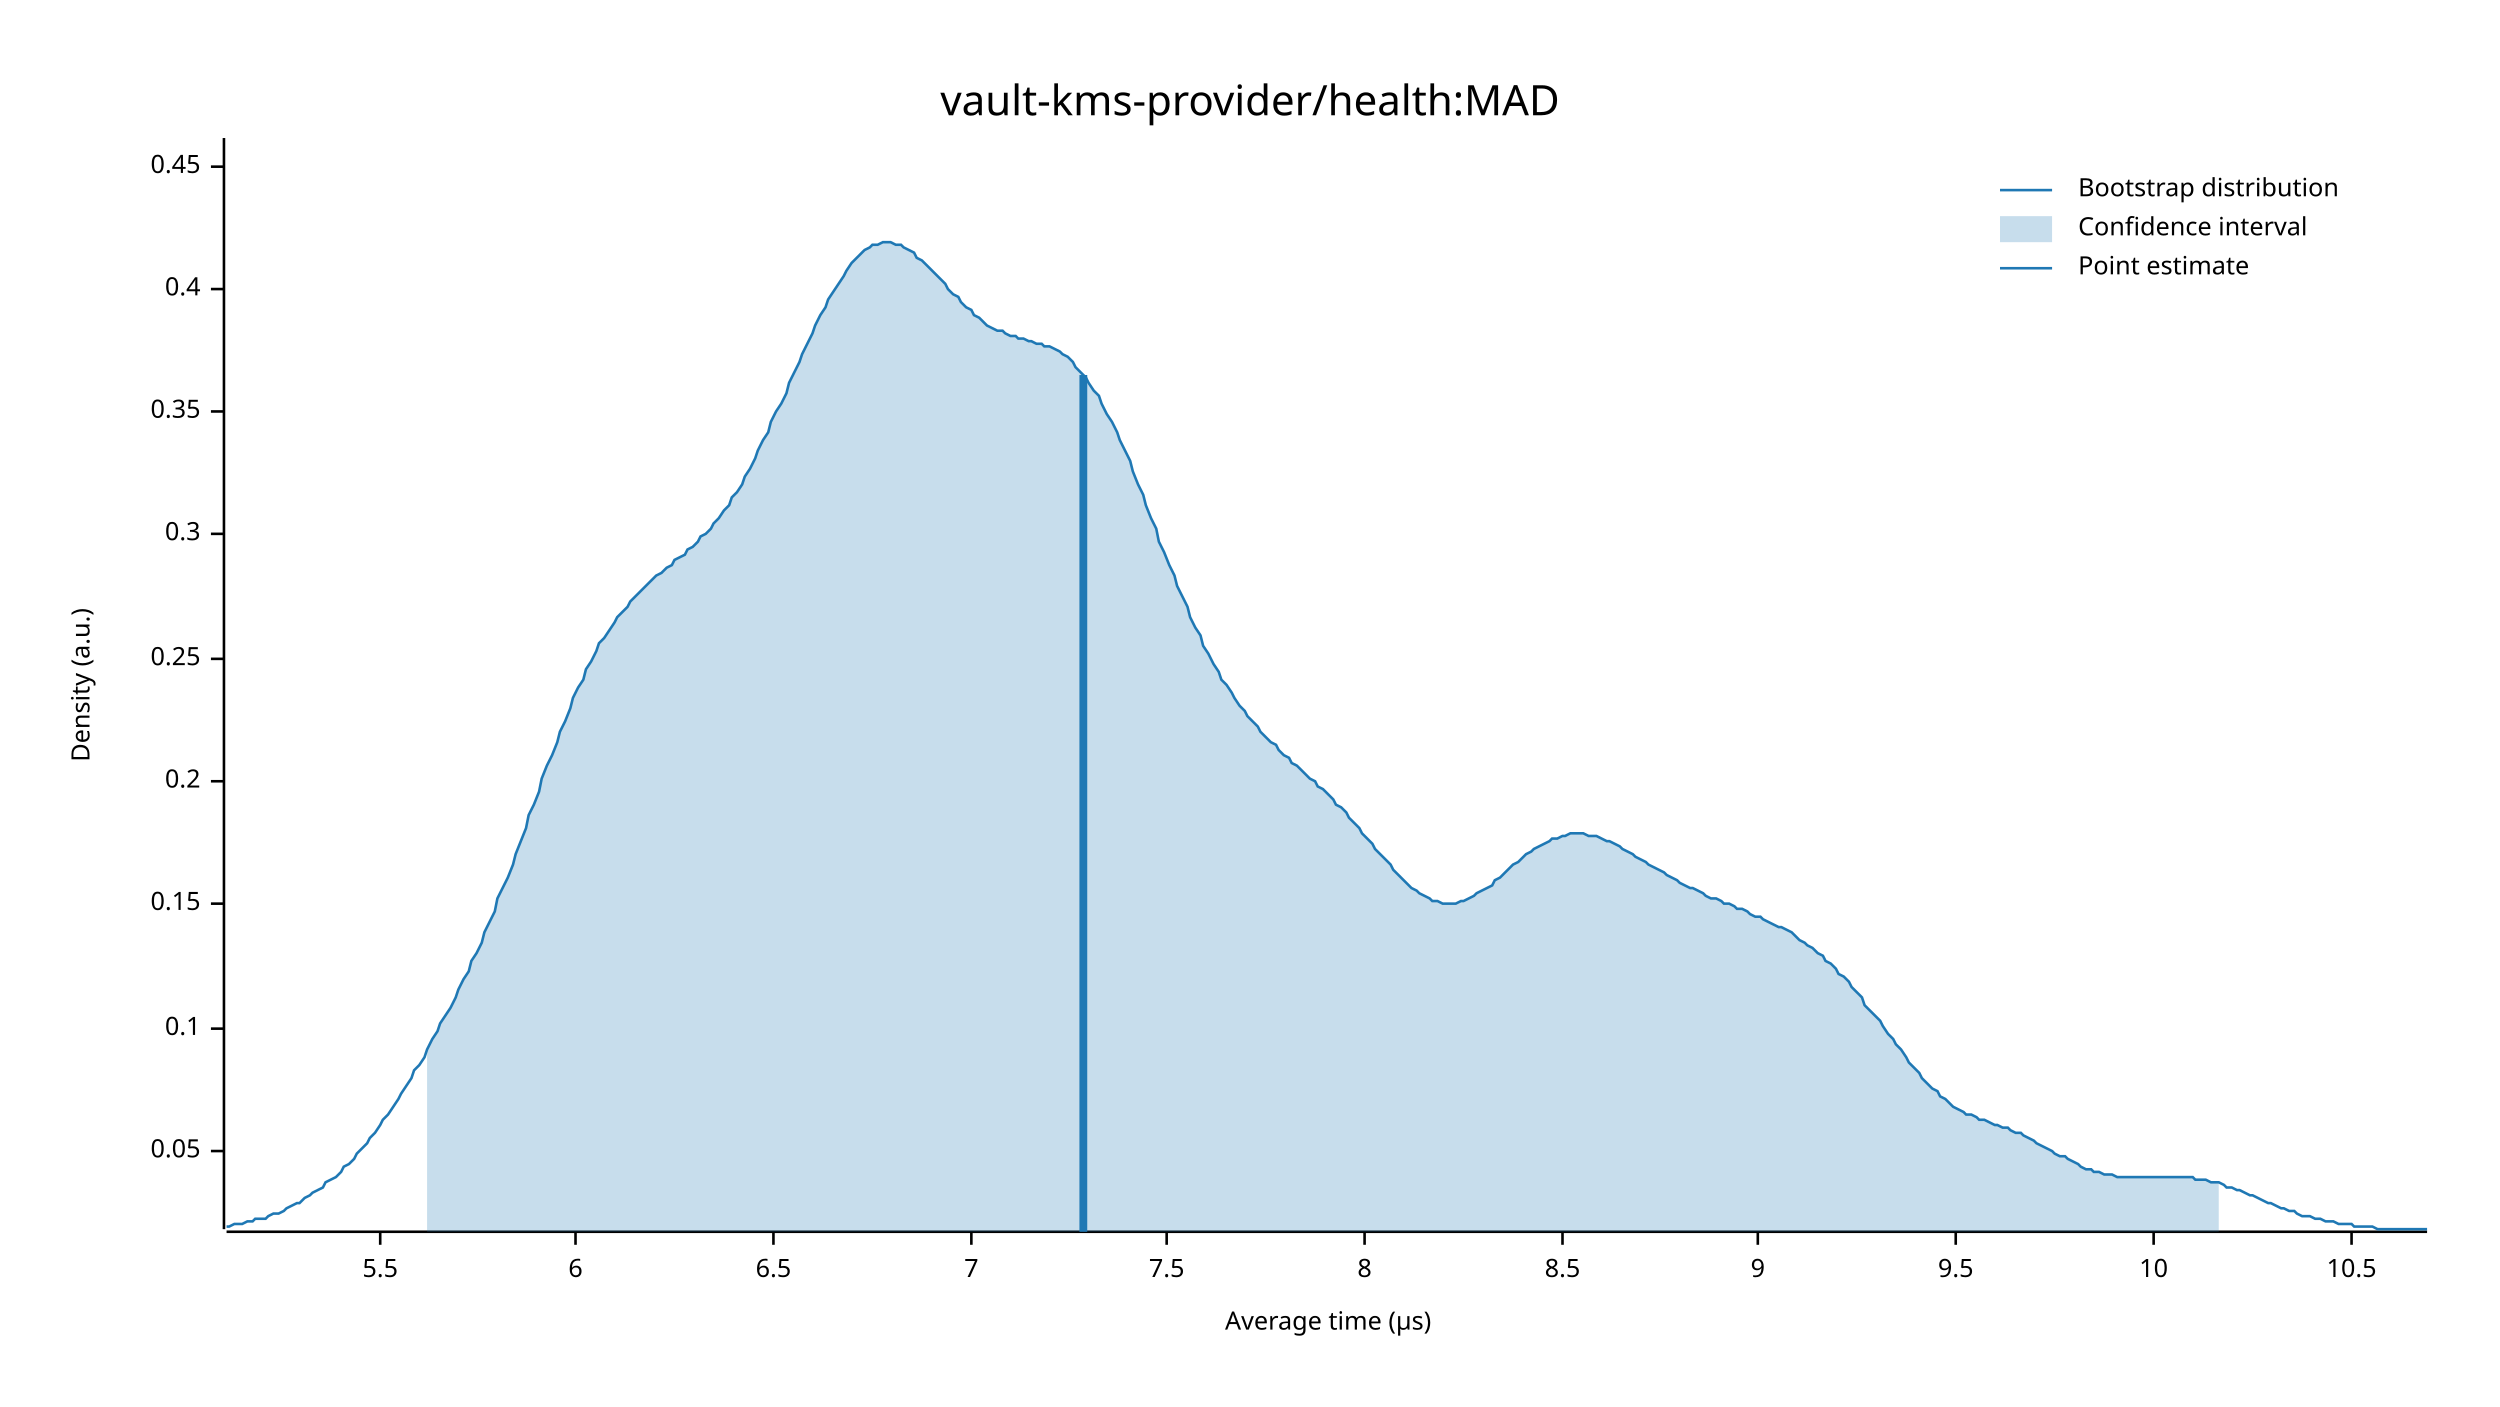
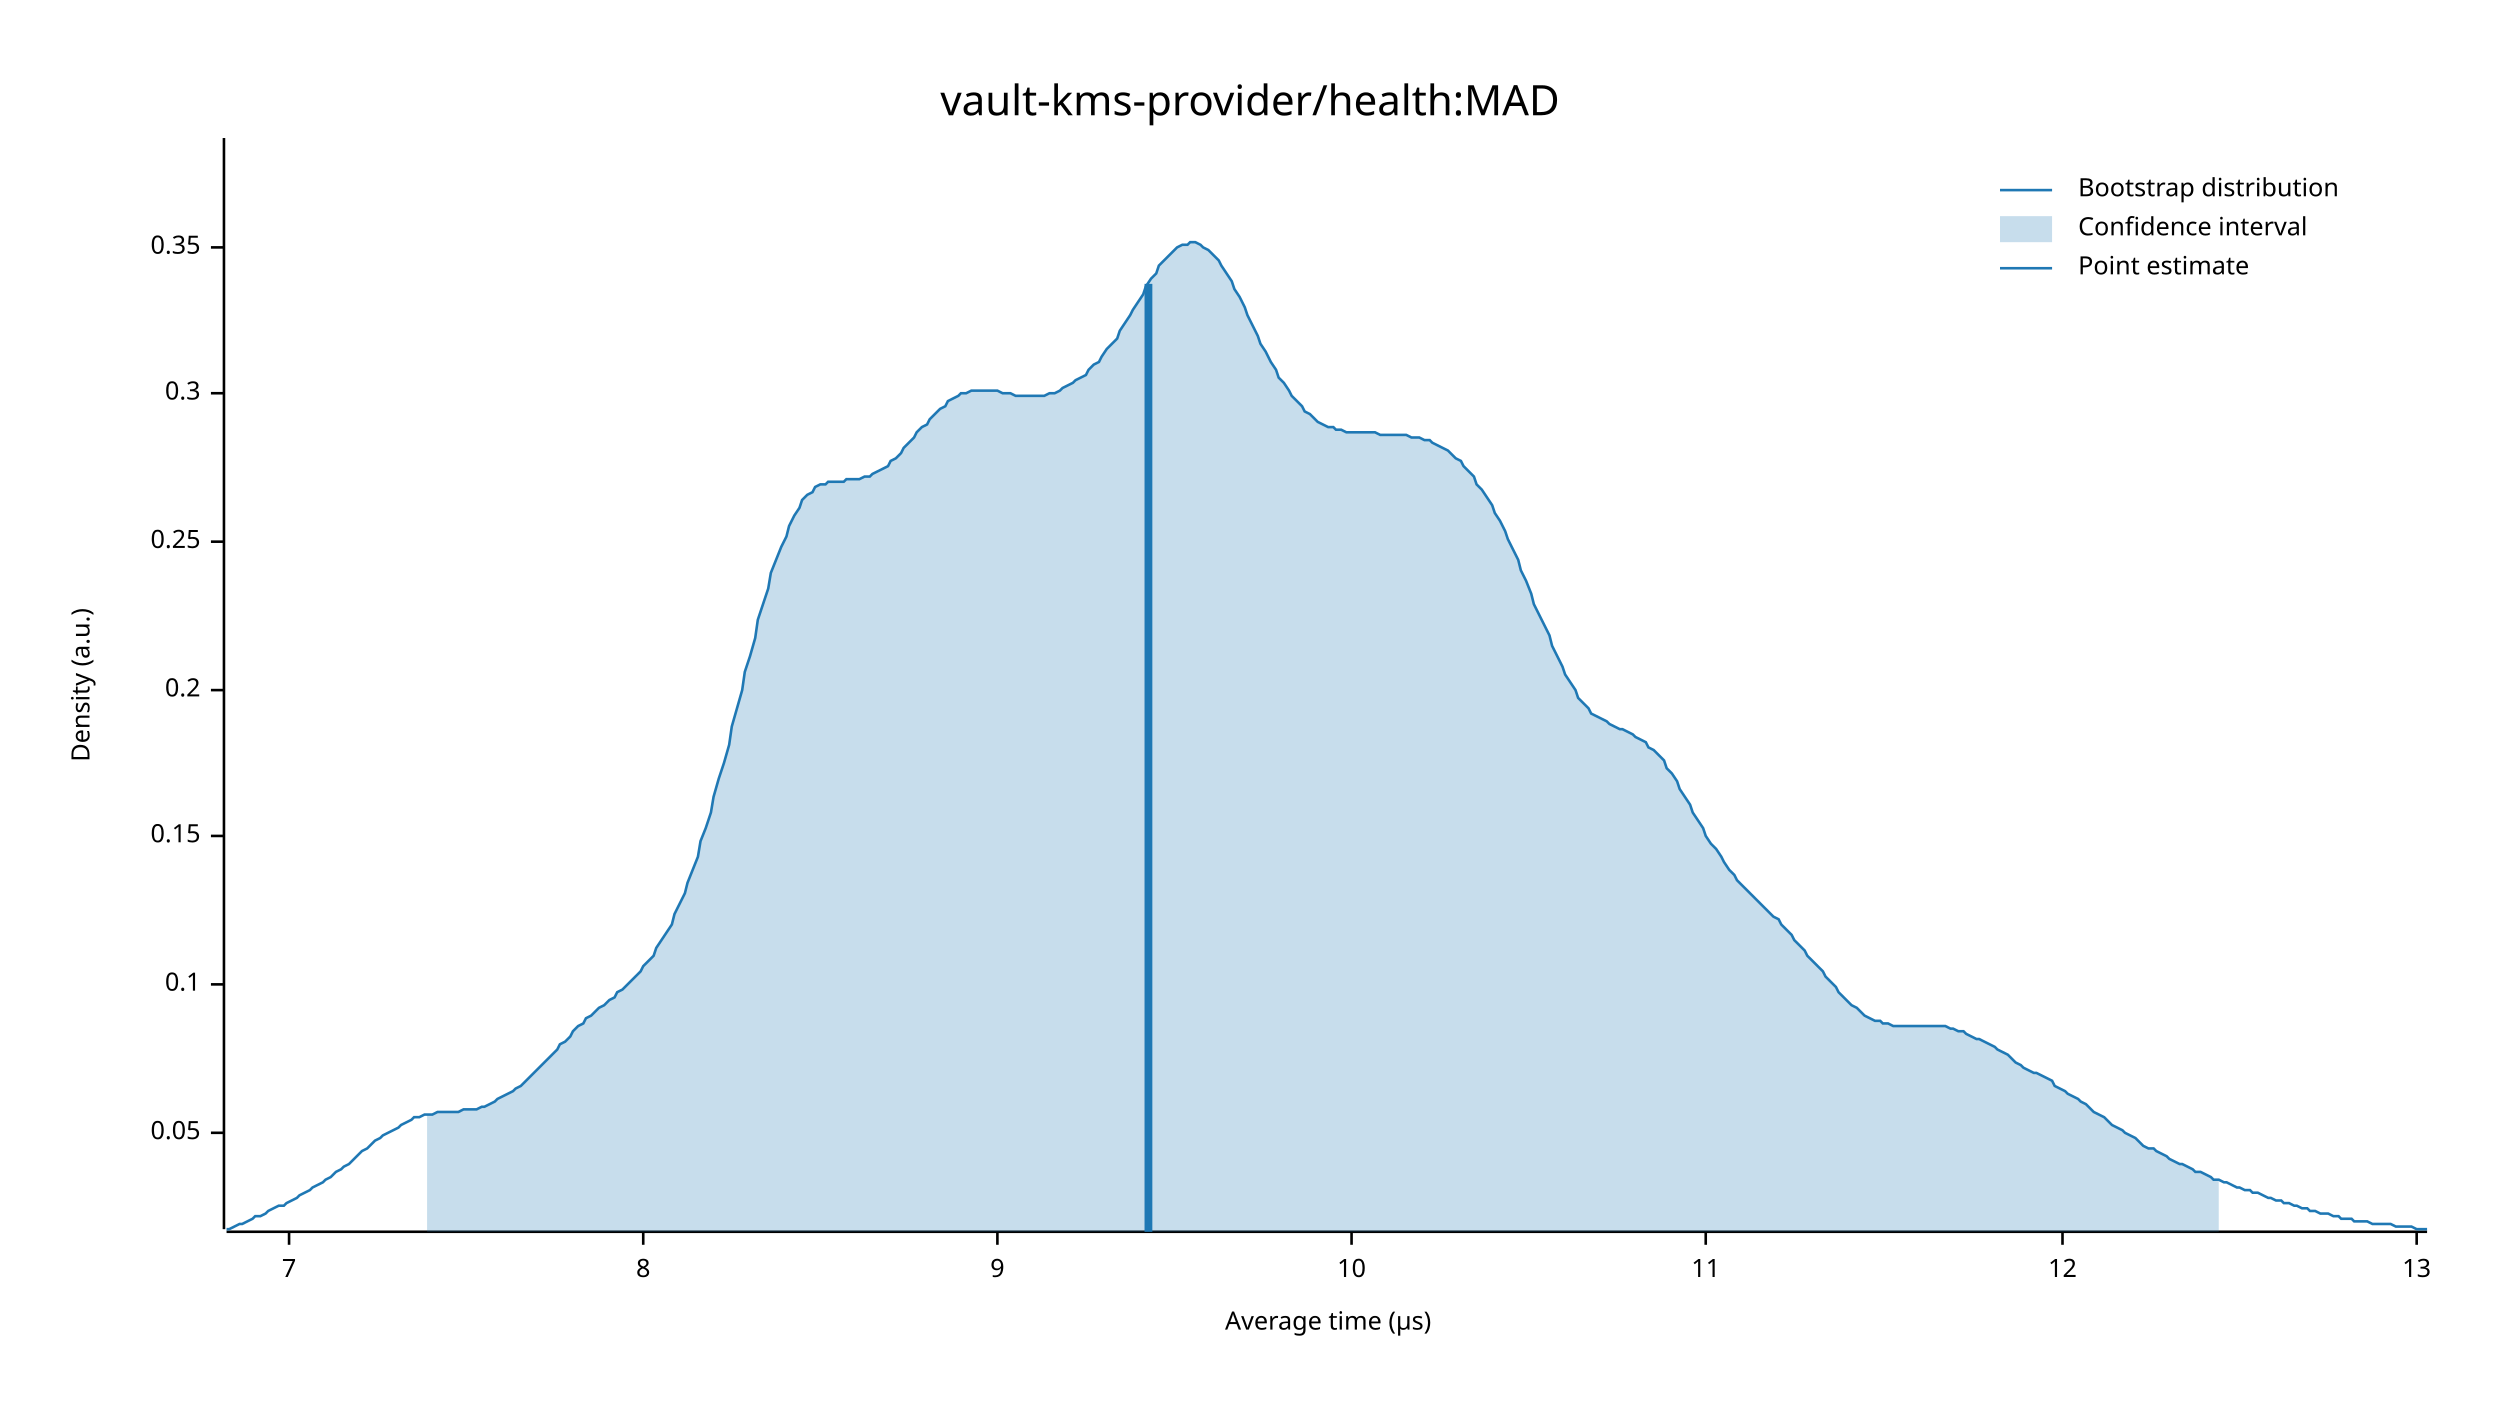
<svg xmlns="http://www.w3.org/2000/svg" width="960" height="540" viewBox="0 0 960 540">
  <text x="480" y="32" dy="0.76em" text-anchor="middle" font-family="sans-serif" font-size="16.129" opacity="1" fill="#000000">
vault-kms-provider/health:MAD
</text>
  <text x="27" y="263" dy="0.76em" text-anchor="middle" font-family="sans-serif" font-size="9.677" opacity="1" fill="#000000" transform="rotate(270, 27, 263)">
Density (a.u.)
</text>
  <text x="510" y="513" dy="-0.5ex" text-anchor="middle" font-family="sans-serif" font-size="9.677" opacity="1" fill="#000000">
Average time (µs)
</text>
  <polyline fill="none" opacity="1" stroke="#000000" stroke-width="1" points="86,53 86,472 " />
-   <text x="77" y="442" dy="0.5ex" text-anchor="end" font-family="sans-serif" font-size="9.677" opacity="1" fill="#000000">
+   <text x="77" y="435" dy="0.5ex" text-anchor="end" font-family="sans-serif" font-size="9.677" opacity="1" fill="#000000">
0.05
</text>
-   <polyline fill="none" opacity="1" stroke="#000000" stroke-width="1" points="81,442 86,442 " />
-   <text x="77" y="395" dy="0.5ex" text-anchor="end" font-family="sans-serif" font-size="9.677" opacity="1" fill="#000000">
+   <polyline fill="none" opacity="1" stroke="#000000" stroke-width="1" points="81,435 86,435 " />
+   <text x="77" y="378" dy="0.5ex" text-anchor="end" font-family="sans-serif" font-size="9.677" opacity="1" fill="#000000">
0.1
</text>
-   <polyline fill="none" opacity="1" stroke="#000000" stroke-width="1" points="81,395 86,395 " />
-   <text x="77" y="347" dy="0.5ex" text-anchor="end" font-family="sans-serif" font-size="9.677" opacity="1" fill="#000000">
+   <polyline fill="none" opacity="1" stroke="#000000" stroke-width="1" points="81,378 86,378 " />
+   <text x="77" y="321" dy="0.5ex" text-anchor="end" font-family="sans-serif" font-size="9.677" opacity="1" fill="#000000">
0.15
</text>
-   <polyline fill="none" opacity="1" stroke="#000000" stroke-width="1" points="81,347 86,347 " />
-   <text x="77" y="300" dy="0.5ex" text-anchor="end" font-family="sans-serif" font-size="9.677" opacity="1" fill="#000000">
+   <polyline fill="none" opacity="1" stroke="#000000" stroke-width="1" points="81,321 86,321 " />
+   <text x="77" y="265" dy="0.5ex" text-anchor="end" font-family="sans-serif" font-size="9.677" opacity="1" fill="#000000">
0.2
</text>
-   <polyline fill="none" opacity="1" stroke="#000000" stroke-width="1" points="81,300 86,300 " />
-   <text x="77" y="253" dy="0.5ex" text-anchor="end" font-family="sans-serif" font-size="9.677" opacity="1" fill="#000000">
+   <polyline fill="none" opacity="1" stroke="#000000" stroke-width="1" points="81,265 86,265 " />
+   <text x="77" y="208" dy="0.5ex" text-anchor="end" font-family="sans-serif" font-size="9.677" opacity="1" fill="#000000">
0.25
</text>
-   <polyline fill="none" opacity="1" stroke="#000000" stroke-width="1" points="81,253 86,253 " />
-   <text x="77" y="205" dy="0.5ex" text-anchor="end" font-family="sans-serif" font-size="9.677" opacity="1" fill="#000000">
+   <polyline fill="none" opacity="1" stroke="#000000" stroke-width="1" points="81,208 86,208 " />
+   <text x="77" y="151" dy="0.5ex" text-anchor="end" font-family="sans-serif" font-size="9.677" opacity="1" fill="#000000">
0.3
</text>
-   <polyline fill="none" opacity="1" stroke="#000000" stroke-width="1" points="81,205 86,205 " />
-   <text x="77" y="158" dy="0.5ex" text-anchor="end" font-family="sans-serif" font-size="9.677" opacity="1" fill="#000000">
+   <polyline fill="none" opacity="1" stroke="#000000" stroke-width="1" points="81,151 86,151 " />
+   <text x="77" y="95" dy="0.5ex" text-anchor="end" font-family="sans-serif" font-size="9.677" opacity="1" fill="#000000">
0.35
</text>
-   <polyline fill="none" opacity="1" stroke="#000000" stroke-width="1" points="81,158 86,158 " />
-   <text x="77" y="111" dy="0.5ex" text-anchor="end" font-family="sans-serif" font-size="9.677" opacity="1" fill="#000000">
- 0.4
- </text>
-   <polyline fill="none" opacity="1" stroke="#000000" stroke-width="1" points="81,111 86,111 " />
-   <text x="77" y="64" dy="0.5ex" text-anchor="end" font-family="sans-serif" font-size="9.677" opacity="1" fill="#000000">
- 0.45
- </text>
-   <polyline fill="none" opacity="1" stroke="#000000" stroke-width="1" points="81,64 86,64 " />
+   <polyline fill="none" opacity="1" stroke="#000000" stroke-width="1" points="81,95 86,95 " />
  <polyline fill="none" opacity="1" stroke="#000000" stroke-width="1" points="87,473 932,473 " />
-   <text x="146" y="483" dy="0.76em" text-anchor="middle" font-family="sans-serif" font-size="9.677" opacity="1" fill="#000000">
- 5.5
- </text>
-   <polyline fill="none" opacity="1" stroke="#000000" stroke-width="1" points="146,473 146,478 " />
-   <text x="221" y="483" dy="0.76em" text-anchor="middle" font-family="sans-serif" font-size="9.677" opacity="1" fill="#000000">
- 6
- </text>
-   <polyline fill="none" opacity="1" stroke="#000000" stroke-width="1" points="221,473 221,478 " />
-   <text x="297" y="483" dy="0.76em" text-anchor="middle" font-family="sans-serif" font-size="9.677" opacity="1" fill="#000000">
- 6.5
- </text>
-   <polyline fill="none" opacity="1" stroke="#000000" stroke-width="1" points="297,473 297,478 " />
-   <text x="373" y="483" dy="0.76em" text-anchor="middle" font-family="sans-serif" font-size="9.677" opacity="1" fill="#000000">
+   <text x="111" y="483" dy="0.76em" text-anchor="middle" font-family="sans-serif" font-size="9.677" opacity="1" fill="#000000">
7
</text>
-   <polyline fill="none" opacity="1" stroke="#000000" stroke-width="1" points="373,473 373,478 " />
-   <text x="448" y="483" dy="0.76em" text-anchor="middle" font-family="sans-serif" font-size="9.677" opacity="1" fill="#000000">
- 7.5
- </text>
-   <polyline fill="none" opacity="1" stroke="#000000" stroke-width="1" points="448,473 448,478 " />
-   <text x="524" y="483" dy="0.76em" text-anchor="middle" font-family="sans-serif" font-size="9.677" opacity="1" fill="#000000">
+   <polyline fill="none" opacity="1" stroke="#000000" stroke-width="1" points="111,473 111,478 " />
+   <text x="247" y="483" dy="0.76em" text-anchor="middle" font-family="sans-serif" font-size="9.677" opacity="1" fill="#000000">
8
</text>
-   <polyline fill="none" opacity="1" stroke="#000000" stroke-width="1" points="524,473 524,478 " />
-   <text x="600" y="483" dy="0.76em" text-anchor="middle" font-family="sans-serif" font-size="9.677" opacity="1" fill="#000000">
- 8.5
- </text>
-   <polyline fill="none" opacity="1" stroke="#000000" stroke-width="1" points="600,473 600,478 " />
-   <text x="675" y="483" dy="0.76em" text-anchor="middle" font-family="sans-serif" font-size="9.677" opacity="1" fill="#000000">
+   <polyline fill="none" opacity="1" stroke="#000000" stroke-width="1" points="247,473 247,478 " />
+   <text x="383" y="483" dy="0.76em" text-anchor="middle" font-family="sans-serif" font-size="9.677" opacity="1" fill="#000000">
9
</text>
-   <polyline fill="none" opacity="1" stroke="#000000" stroke-width="1" points="675,473 675,478 " />
-   <text x="751" y="483" dy="0.76em" text-anchor="middle" font-family="sans-serif" font-size="9.677" opacity="1" fill="#000000">
- 9.5
- </text>
-   <polyline fill="none" opacity="1" stroke="#000000" stroke-width="1" points="751,473 751,478 " />
-   <text x="827" y="483" dy="0.76em" text-anchor="middle" font-family="sans-serif" font-size="9.677" opacity="1" fill="#000000">
+   <polyline fill="none" opacity="1" stroke="#000000" stroke-width="1" points="383,473 383,478 " />
+   <text x="519" y="483" dy="0.76em" text-anchor="middle" font-family="sans-serif" font-size="9.677" opacity="1" fill="#000000">
10
</text>
-   <polyline fill="none" opacity="1" stroke="#000000" stroke-width="1" points="827,473 827,478 " />
-   <text x="903" y="483" dy="0.76em" text-anchor="middle" font-family="sans-serif" font-size="9.677" opacity="1" fill="#000000">
- 10.5
+   <polyline fill="none" opacity="1" stroke="#000000" stroke-width="1" points="519,473 519,478 " />
+   <text x="655" y="483" dy="0.76em" text-anchor="middle" font-family="sans-serif" font-size="9.677" opacity="1" fill="#000000">
+ 11
</text>
-   <polyline fill="none" opacity="1" stroke="#000000" stroke-width="1" points="903,473 903,478 " />
-   <polyline fill="none" opacity="1" stroke="#1F78B4" stroke-width="1" points="87,471 88,471 90,470 92,470 93,470 95,469 97,469 98,468 100,468 102,468 103,467 105,466 107,466 109,465 110,464 112,463 114,462 115,462 117,460 119,459 120,458 122,457 124,456 125,454 127,453 129,452 131,450 132,448 134,447 136,445 137,443 139,441 141,439 142,437 144,435 146,432 147,430 149,428 151,425 153,422 154,420 156,417 158,414 159,411 161,409 163,406 164,403 166,399 168,396 169,393 171,390 173,387 175,383 176,380 178,376 180,373 181,369 183,366 185,362 186,358 188,354 190,350 191,345 193,341 195,337 197,332 198,328 200,323 202,318 203,313 205,309 207,304 208,299 210,294 212,290 214,285 215,281 217,277 219,272 220,268 222,264 224,261 225,257 227,254 229,250 230,247 232,245 234,242 236,239 237,237 239,235 241,233 242,231 244,229 246,227 247,226 249,224 251,222 252,221 254,220 256,218 258,217 259,215 261,214 263,213 264,211 266,210 268,208 269,206 271,205 273,203 274,201 276,199 278,196 280,194 281,191 283,189 285,186 286,183 288,180 290,176 291,173 293,169 295,166 296,162 298,158 300,155 302,151 303,147 305,143 307,139 308,136 310,132 312,128 313,125 315,121 317,118 318,115 320,112 322,109 324,106 325,104 327,101 329,99 330,98 332,96 334,95 335,94 337,94 339,93 341,93 342,93 344,94 346,94 347,95 349,96 351,97 352,99 354,100 356,102 357,103 359,105 361,107 363,109 364,111 366,113 368,114 369,116 371,118 373,119 374,121 376,122 378,124 379,125 381,126 383,127 385,127 386,128 388,129 390,129 391,130 393,130 395,131 396,131 398,132 400,132 401,133 403,133 405,134 407,135 408,136 410,137 412,139 413,141 415,143 417,145 418,147 420,150 422,152 423,155 425,159 427,162 429,166 430,169 432,173 434,177 435,181 437,186 439,190 440,194 442,199 444,203 445,208 447,212 449,217 451,221 452,225 454,229 456,233 457,237 459,241 461,244 462,248 464,251 466,255 468,258 469,261 471,263 473,266 474,268 476,271 478,273 479,275 481,277 483,279 484,281 486,283 488,285 490,286 491,288 493,290 495,291 496,293 498,294 500,296 501,297 503,299 505,300 506,302 508,303 510,305 512,307 513,309 515,310 517,312 518,314 520,316 522,318 523,320 525,322 527,324 528,326 530,328 532,330 534,332 535,334 537,336 539,338 540,339 542,341 544,342 545,343 547,344 549,345 550,346 552,346 554,347 556,347 557,347 559,347 561,346 562,346 564,345 566,344 567,343 569,342 571,341 573,340 574,338 576,337 578,335 579,334 581,332 583,331 584,330 586,328 588,327 589,326 591,325 593,324 595,323 596,322 598,322 600,321 601,321 603,320 605,320 606,320 608,320 610,321 611,321 613,321 615,322 617,323 618,323 620,324 622,325 623,326 625,327 627,328 628,329 630,330 632,331 633,332 635,333 637,334 639,335 640,336 642,337 644,338 645,339 647,340 649,341 650,341 652,342 654,343 655,344 657,345 659,345 661,346 662,347 664,347 666,348 667,349 669,349 671,350 672,351 674,352 676,352 677,353 679,354 681,355 683,356 684,356 686,357 688,358 689,359 691,361 693,362 694,363 696,364 698,366 700,367 701,369 703,370 705,372 706,374 708,375 710,377 711,379 713,381 715,383 716,386 718,388 720,390 722,392 723,394 725,397 727,399 728,401 730,403 732,406 733,408 735,410 737,412 738,414 740,416 742,418 744,419 745,421 747,422 749,424 750,425 752,426 754,427 755,428 757,428 759,429 760,430 762,430 764,431 766,432 767,432 769,433 771,433 772,434 774,435 776,435 777,436 779,437 781,438 782,439 784,440 786,441 788,442 789,443 791,444 793,444 794,445 796,446 798,447 799,448 801,449 803,449 804,450 806,450 808,451 810,451 811,451 813,452 815,452 816,452 818,452 820,452 821,452 823,452 825,452 827,452 828,452 830,452 832,452 833,452 835,452 837,452 838,452 840,452 842,452 843,453 845,453 847,453 849,454 850,454 852,454 854,455 855,456 857,456 859,457 860,457 862,458 864,459 865,459 867,460 869,461 871,462 872,462 874,463 876,464 877,464 879,465 881,465 882,466 884,467 886,467 887,467 889,468 891,468 893,469 894,469 896,469 898,470 899,470 901,470 903,470 904,471 906,471 908,471 909,471 911,471 913,472 915,472 916,472 918,472 920,472 921,472 923,472 925,472 926,472 928,472 930,472 932,472 " />
-   <polygon opacity="0.25" fill="#1F78B4" points="164,403 166,399 168,396 169,393 171,390 173,387 175,383 176,380 178,376 180,373 181,369 183,366 185,362 186,358 188,354 190,350 191,345 193,341 195,337 197,332 198,328 200,323 202,318 203,313 205,309 207,304 208,299 210,294 212,290 214,285 215,281 217,277 219,272 220,268 222,264 224,261 225,257 227,254 229,250 230,247 232,245 234,242 236,239 237,237 239,235 241,233 242,231 244,229 246,227 247,226 249,224 251,222 252,221 254,220 256,218 258,217 259,215 261,214 263,213 264,211 266,210 268,208 269,206 271,205 273,203 274,201 276,199 278,196 280,194 281,191 283,189 285,186 286,183 288,180 290,176 291,173 293,169 295,166 296,162 298,158 300,155 302,151 303,147 305,143 307,139 308,136 310,132 312,128 313,125 315,121 317,118 318,115 320,112 322,109 324,106 325,104 327,101 329,99 330,98 332,96 334,95 335,94 337,94 339,93 341,93 342,93 344,94 346,94 347,95 349,96 351,97 352,99 354,100 356,102 357,103 359,105 361,107 363,109 364,111 366,113 368,114 369,116 371,118 373,119 374,121 376,122 378,124 379,125 381,126 383,127 385,127 386,128 388,129 390,129 391,130 393,130 395,131 396,131 398,132 400,132 401,133 403,133 405,134 407,135 408,136 410,137 412,139 413,141 415,143 417,145 418,147 420,150 422,152 423,155 425,159 427,162 429,166 430,169 432,173 434,177 435,181 437,186 439,190 440,194 442,199 444,203 445,208 447,212 449,217 451,221 452,225 454,229 456,233 457,237 459,241 461,244 462,248 464,251 466,255 468,258 469,261 471,263 473,266 474,268 476,271 478,273 479,275 481,277 483,279 484,281 486,283 488,285 490,286 491,288 493,290 495,291 496,293 498,294 500,296 501,297 503,299 505,300 506,302 508,303 510,305 512,307 513,309 515,310 517,312 518,314 520,316 522,318 523,320 525,322 527,324 528,326 530,328 532,330 534,332 535,334 537,336 539,338 540,339 542,341 544,342 545,343 547,344 549,345 550,346 552,346 554,347 556,347 557,347 559,347 561,346 562,346 564,345 566,344 567,343 569,342 571,341 573,340 574,338 576,337 578,335 579,334 581,332 583,331 584,330 586,328 588,327 589,326 591,325 593,324 595,323 596,322 598,322 600,321 601,321 603,320 605,320 606,320 608,320 610,321 611,321 613,321 615,322 617,323 618,323 620,324 622,325 623,326 625,327 627,328 628,329 630,330 632,331 633,332 635,333 637,334 639,335 640,336 642,337 644,338 645,339 647,340 649,341 650,341 652,342 654,343 655,344 657,345 659,345 661,346 662,347 664,347 666,348 667,349 669,349 671,350 672,351 674,352 676,352 677,353 679,354 681,355 683,356 684,356 686,357 688,358 689,359 691,361 693,362 694,363 696,364 698,366 700,367 701,369 703,370 705,372 706,374 708,375 710,377 711,379 713,381 715,383 716,386 718,388 720,390 722,392 723,394 725,397 727,399 728,401 730,403 732,406 733,408 735,410 737,412 738,414 740,416 742,418 744,419 745,421 747,422 749,424 750,425 752,426 754,427 755,428 757,428 759,429 760,430 762,430 764,431 766,432 767,432 769,433 771,433 772,434 774,435 776,435 777,436 779,437 781,438 782,439 784,440 786,441 788,442 789,443 791,444 793,444 794,445 796,446 798,447 799,448 801,449 803,449 804,450 806,450 808,451 810,451 811,451 813,452 815,452 816,452 818,452 820,452 821,452 823,452 825,452 827,452 828,452 830,452 832,452 833,452 835,452 837,452 838,452 840,452 842,452 843,453 845,453 847,453 849,454 850,454 852,454 852,473 164,473 " />
-   <polyline fill="none" opacity="1" stroke="#1F78B4" stroke-width="3" points="416,473 416,144 " />
+   <polyline fill="none" opacity="1" stroke="#000000" stroke-width="1" points="655,473 655,478 " />
+   <text x="792" y="483" dy="0.76em" text-anchor="middle" font-family="sans-serif" font-size="9.677" opacity="1" fill="#000000">
+ 12
+ </text>
+   <polyline fill="none" opacity="1" stroke="#000000" stroke-width="1" points="792,473 792,478 " />
+   <text x="928" y="483" dy="0.76em" text-anchor="middle" font-family="sans-serif" font-size="9.677" opacity="1" fill="#000000">
+ 13
+ </text>
+   <polyline fill="none" opacity="1" stroke="#000000" stroke-width="1" points="928,473 928,478 " />
+   <polyline fill="none" opacity="1" stroke="#1F78B4" stroke-width="1" points="87,472 88,472 90,471 92,470 93,470 95,469 97,468 98,467 100,467 102,466 103,465 105,464 107,463 109,463 110,462 112,461 114,460 115,459 117,458 119,457 120,456 122,455 124,454 125,453 127,452 129,450 131,449 132,448 134,447 136,445 137,444 139,442 141,441 142,440 144,438 146,437 147,436 149,435 151,434 153,433 154,432 156,431 158,430 159,429 161,429 163,428 164,428 166,428 168,427 169,427 171,427 173,427 175,427 176,427 178,426 180,426 181,426 183,426 185,425 186,425 188,424 190,423 191,422 193,421 195,420 197,419 198,418 200,417 202,415 203,414 205,412 207,410 208,409 210,407 212,405 214,403 215,401 217,400 219,398 220,396 222,394 224,393 225,391 227,390 229,388 230,387 232,386 234,384 236,383 237,381 239,380 241,378 242,377 244,375 246,373 247,371 249,369 251,367 252,364 254,361 256,358 258,355 259,351 261,347 263,343 264,339 266,334 268,329 269,323 271,318 273,312 274,306 276,299 278,293 280,286 281,279 283,272 285,265 286,258 288,252 290,245 291,238 293,232 295,226 296,220 298,215 300,210 302,206 303,202 305,198 307,195 308,192 310,190 312,189 313,187 315,186 317,186 318,185 320,185 322,185 324,185 325,184 327,184 329,184 330,184 332,183 334,183 335,182 337,181 339,180 341,179 342,177 344,176 346,174 347,172 349,170 351,168 352,166 354,164 356,163 357,161 359,159 361,157 363,156 364,154 366,153 368,152 369,151 371,151 373,150 374,150 376,150 378,150 379,150 381,150 383,150 385,151 386,151 388,151 390,152 391,152 393,152 395,152 396,152 398,152 400,152 401,152 403,151 405,151 407,150 408,149 410,148 412,147 413,146 415,145 417,144 418,142 420,140 422,139 423,137 425,134 427,132 429,130 430,127 432,124 434,121 435,119 437,116 439,113 440,110 442,107 444,105 445,102 447,100 449,98 451,96 452,95 454,94 456,94 457,93 459,93 461,94 462,95 464,96 466,98 468,100 469,102 471,105 473,108 474,111 476,114 478,118 479,121 481,125 483,129 484,132 486,135 488,139 490,142 491,145 493,147 495,150 496,152 498,154 500,156 501,158 503,159 505,161 506,162 508,163 510,164 512,164 513,165 515,165 517,166 518,166 520,166 522,166 523,166 525,166 527,166 528,166 530,167 532,167 534,167 535,167 537,167 539,167 540,167 542,168 544,168 545,168 547,169 549,169 550,170 552,171 554,172 556,173 557,174 559,176 561,177 562,179 564,181 566,183 567,186 569,188 571,191 573,194 574,197 576,200 578,204 579,207 581,211 583,215 584,219 586,223 588,228 589,232 591,236 593,240 595,244 596,248 598,252 600,256 601,259 603,262 605,265 606,268 608,270 610,272 611,274 613,275 615,276 617,277 618,278 620,279 622,280 623,280 625,281 627,282 628,283 630,284 632,285 633,287 635,288 637,290 639,292 640,295 642,297 644,300 645,303 647,306 649,309 650,312 652,315 654,318 655,321 657,324 659,326 661,329 662,331 664,334 666,336 667,338 669,340 671,342 672,343 674,345 676,347 677,348 679,350 681,352 683,353 684,355 686,357 688,359 689,361 691,363 693,365 694,367 696,369 698,371 700,373 701,375 703,377 705,379 706,381 708,383 710,385 711,386 713,387 715,389 716,390 718,391 720,392 722,392 723,393 725,393 727,394 728,394 730,394 732,394 733,394 735,394 737,394 738,394 740,394 742,394 744,394 745,394 747,394 749,395 750,395 752,396 754,396 755,397 757,398 759,399 760,399 762,400 764,401 766,402 767,403 769,404 771,405 772,406 774,408 776,409 777,410 779,411 781,412 782,412 784,413 786,414 788,415 789,417 791,418 793,419 794,420 796,421 798,422 799,423 801,424 803,426 804,427 806,428 808,429 810,431 811,432 813,433 815,434 816,435 818,436 820,437 821,438 823,440 825,441 827,441 828,442 830,443 832,444 833,445 835,446 837,447 838,447 840,448 842,449 843,450 845,450 847,451 849,452 850,453 852,453 854,454 855,454 857,455 859,456 860,456 862,457 864,457 865,458 867,458 869,459 871,460 872,460 874,461 876,461 877,462 879,462 881,463 882,463 884,464 886,464 887,465 889,465 891,466 893,466 894,466 896,467 898,467 899,468 901,468 903,468 904,469 906,469 908,469 909,469 911,470 913,470 915,470 916,470 918,470 920,471 921,471 923,471 925,471 926,471 928,472 930,472 932,472 " />
+   <polygon opacity="0.25" fill="#1F78B4" points="164,428 166,428 168,427 169,427 171,427 173,427 175,427 176,427 178,426 180,426 181,426 183,426 185,425 186,425 188,424 190,423 191,422 193,421 195,420 197,419 198,418 200,417 202,415 203,414 205,412 207,410 208,409 210,407 212,405 214,403 215,401 217,400 219,398 220,396 222,394 224,393 225,391 227,390 229,388 230,387 232,386 234,384 236,383 237,381 239,380 241,378 242,377 244,375 246,373 247,371 249,369 251,367 252,364 254,361 256,358 258,355 259,351 261,347 263,343 264,339 266,334 268,329 269,323 271,318 273,312 274,306 276,299 278,293 280,286 281,279 283,272 285,265 286,258 288,252 290,245 291,238 293,232 295,226 296,220 298,215 300,210 302,206 303,202 305,198 307,195 308,192 310,190 312,189 313,187 315,186 317,186 318,185 320,185 322,185 324,185 325,184 327,184 329,184 330,184 332,183 334,183 335,182 337,181 339,180 341,179 342,177 344,176 346,174 347,172 349,170 351,168 352,166 354,164 356,163 357,161 359,159 361,157 363,156 364,154 366,153 368,152 369,151 371,151 373,150 374,150 376,150 378,150 379,150 381,150 383,150 385,151 386,151 388,151 390,152 391,152 393,152 395,152 396,152 398,152 400,152 401,152 403,151 405,151 407,150 408,149 410,148 412,147 413,146 415,145 417,144 418,142 420,140 422,139 423,137 425,134 427,132 429,130 430,127 432,124 434,121 435,119 437,116 439,113 440,110 442,107 444,105 445,102 447,100 449,98 451,96 452,95 454,94 456,94 457,93 459,93 461,94 462,95 464,96 466,98 468,100 469,102 471,105 473,108 474,111 476,114 478,118 479,121 481,125 483,129 484,132 486,135 488,139 490,142 491,145 493,147 495,150 496,152 498,154 500,156 501,158 503,159 505,161 506,162 508,163 510,164 512,164 513,165 515,165 517,166 518,166 520,166 522,166 523,166 525,166 527,166 528,166 530,167 532,167 534,167 535,167 537,167 539,167 540,167 542,168 544,168 545,168 547,169 549,169 550,170 552,171 554,172 556,173 557,174 559,176 561,177 562,179 564,181 566,183 567,186 569,188 571,191 573,194 574,197 576,200 578,204 579,207 581,211 583,215 584,219 586,223 588,228 589,232 591,236 593,240 595,244 596,248 598,252 600,256 601,259 603,262 605,265 606,268 608,270 610,272 611,274 613,275 615,276 617,277 618,278 620,279 622,280 623,280 625,281 627,282 628,283 630,284 632,285 633,287 635,288 637,290 639,292 640,295 642,297 644,300 645,303 647,306 649,309 650,312 652,315 654,318 655,321 657,324 659,326 661,329 662,331 664,334 666,336 667,338 669,340 671,342 672,343 674,345 676,347 677,348 679,350 681,352 683,353 684,355 686,357 688,359 689,361 691,363 693,365 694,367 696,369 698,371 700,373 701,375 703,377 705,379 706,381 708,383 710,385 711,386 713,387 715,389 716,390 718,391 720,392 722,392 723,393 725,393 727,394 728,394 730,394 732,394 733,394 735,394 737,394 738,394 740,394 742,394 744,394 745,394 747,394 749,395 750,395 752,396 754,396 755,397 757,398 759,399 760,399 762,400 764,401 766,402 767,403 769,404 771,405 772,406 774,408 776,409 777,410 779,411 781,412 782,412 784,413 786,414 788,415 789,417 791,418 793,419 794,420 796,421 798,422 799,423 801,424 803,426 804,427 806,428 808,429 810,431 811,432 813,433 815,434 816,435 818,436 820,437 821,438 823,440 825,441 827,441 828,442 830,443 832,444 833,445 835,446 837,447 838,447 840,448 842,449 843,450 845,450 847,451 849,452 850,453 852,453 852,473 164,473 " />
+   <polyline fill="none" opacity="1" stroke="#1F78B4" stroke-width="3" points="441,473 441,109 " />
  <text x="798" y="68" dy="0.76em" text-anchor="start" font-family="sans-serif" font-size="9.677" opacity="1" fill="#000000">
Bootstrap distribution
</text>
  <text x="798" y="83" dy="0.76em" text-anchor="start" font-family="sans-serif" font-size="9.677" opacity="1" fill="#000000">
Confidence interval
</text>
  <text x="798" y="98" dy="0.76em" text-anchor="start" font-family="sans-serif" font-size="9.677" opacity="1" fill="#000000">
Point estimate
</text>
  <polyline fill="none" opacity="1" stroke="#1F78B4" stroke-width="1" points="768,73 788,73 " />
  <rect x="768" y="83" width="20" height="10" opacity="0.25" fill="#1F78B4" stroke="none" />
  <polyline fill="none" opacity="1" stroke="#1F78B4" stroke-width="1" points="768,103 788,103 " />
</svg>
